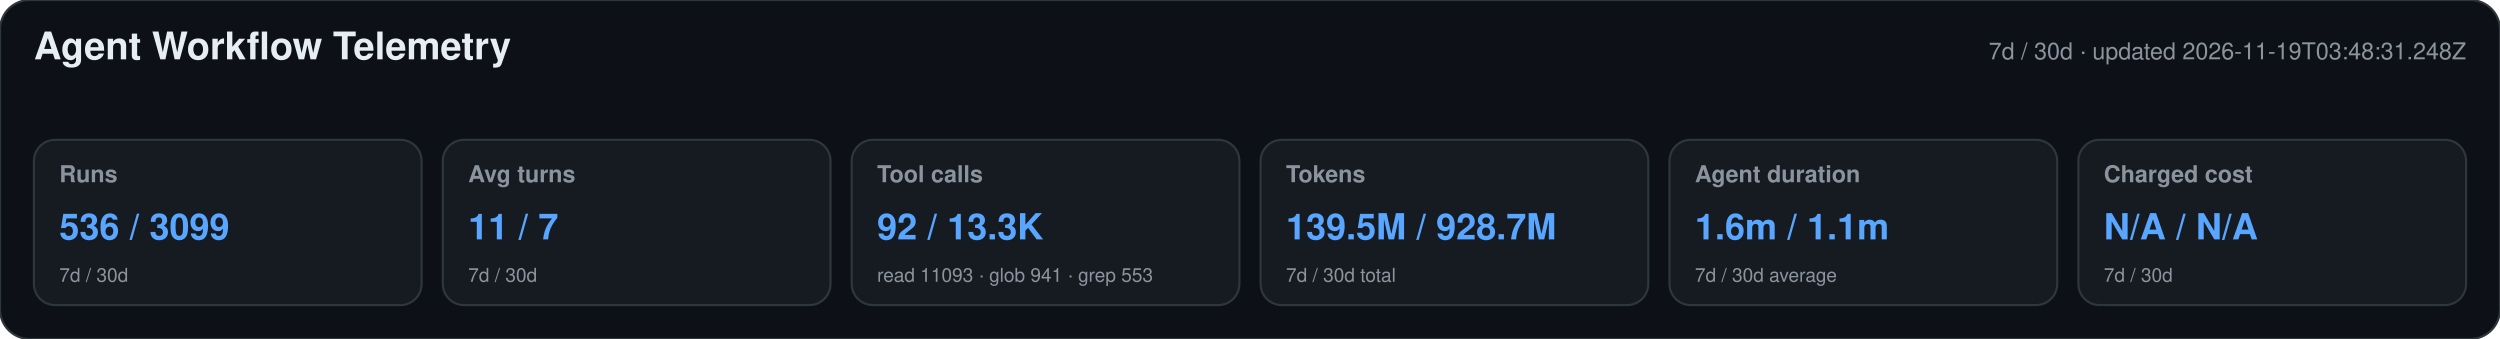
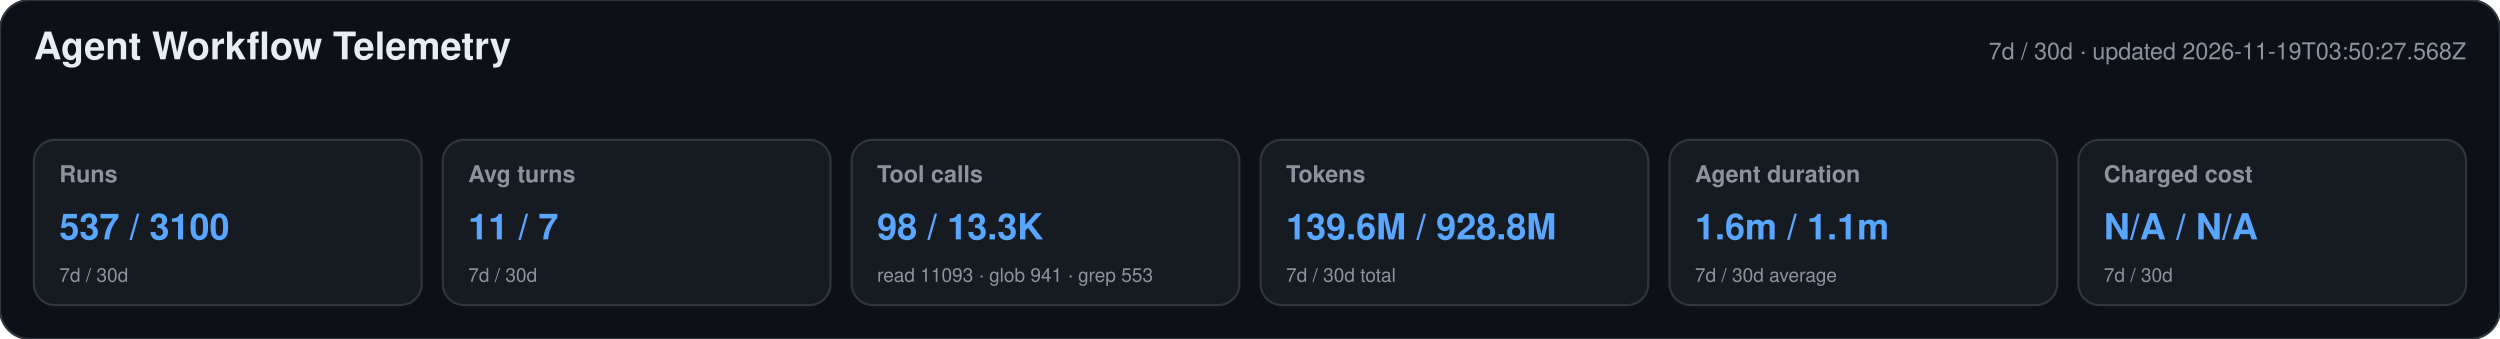
<svg xmlns="http://www.w3.org/2000/svg" width="1180" height="160" viewBox="0 0 1180 160" role="img" aria-labelledby="title desc">
  <style>text{font-family:-apple-system,BlinkMacSystemFont,"Segoe UI",Helvetica,Arial,sans-serif}.heading{font-size:18px;font-weight:650;fill:#e6edf3}.meta,.label,.secondary{fill:#8b949e}.meta,.label{font-size:11px}.label{font-weight:600}.primary{font-size:17px;font-weight:700;fill:#58a6ff}.secondary{font-size:9px}</style>
  <rect width="1180" height="160" rx="14" fill="#0d1117" stroke="#30363d" />
  <text x="16" y="28" class="heading">Agent Workflow Telemetry</text>
-   <text x="1164" y="28" text-anchor="end" class="meta">7d / 30d · updated 2026-11-19T03:48:31.248Z</text>
+   <text x="1164" y="28" text-anchor="end" class="meta">7d / 30d · updated 2026-11-19T03:50:27.568Z</text>
  <g>
    <rect x="16" y="66" width="183" height="78" rx="10" fill="#161b22" stroke="#30363d" />
    <text x="28" y="86" class="label">Runs</text>
-     <text x="28" y="113" class="primary">536 / 3099</text>
+     <text x="28" y="113" class="primary">537 / 3100</text>
    <text x="28" y="133" class="secondary">7d / 30d</text>
  </g>
  <g>
    <rect x="209" y="66" width="183" height="78" rx="10" fill="#161b22" stroke="#30363d" />
    <text x="221" y="86" class="label">Avg turns</text>
    <text x="221" y="113" class="primary">11 / 7</text>
    <text x="221" y="133" class="secondary">7d / 30d</text>
  </g>
  <g>
    <rect x="402" y="66" width="183" height="78" rx="10" fill="#161b22" stroke="#30363d" />
    <text x="414" y="86" class="label">Tool calls</text>
-     <text x="414" y="113" class="primary">92 / 13.3K</text>
+     <text x="414" y="113" class="primary">98 / 13.3K</text>
    <text x="414" y="133" class="secondary">read 11093 · glob 941 · grep 553</text>
  </g>
  <g>
    <rect x="595" y="66" width="183" height="78" rx="10" fill="#161b22" stroke="#30363d" />
    <text x="607" y="86" class="label">Tokens</text>
-     <text x="607" y="113" class="primary">139.5M / 928.7M</text>
+     <text x="607" y="113" class="primary">139.6M / 928.8M</text>
    <text x="607" y="133" class="secondary">7d / 30d total</text>
  </g>
  <g>
    <rect x="788" y="66" width="183" height="78" rx="10" fill="#161b22" stroke="#30363d" />
    <text x="800" y="86" class="label">Agent duration</text>
    <text x="800" y="113" class="primary">1.6m / 1.1m</text>
    <text x="800" y="133" class="secondary">7d / 30d average</text>
  </g>
  <g>
    <rect x="981" y="66" width="183" height="78" rx="10" fill="#161b22" stroke="#30363d" />
    <text x="993" y="86" class="label">Charged cost</text>
    <text x="993" y="113" class="primary">N/A / N/A</text>
    <text x="993" y="133" class="secondary">7d / 30d</text>
  </g>
</svg>
